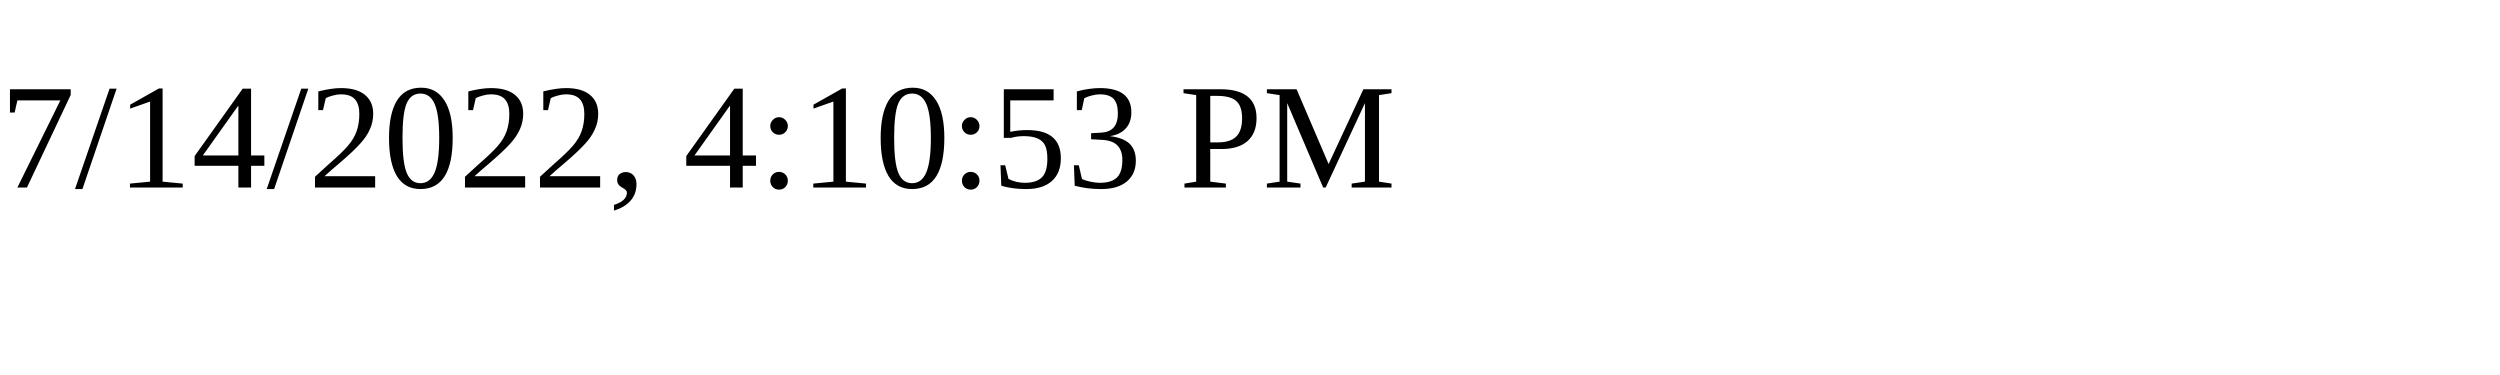
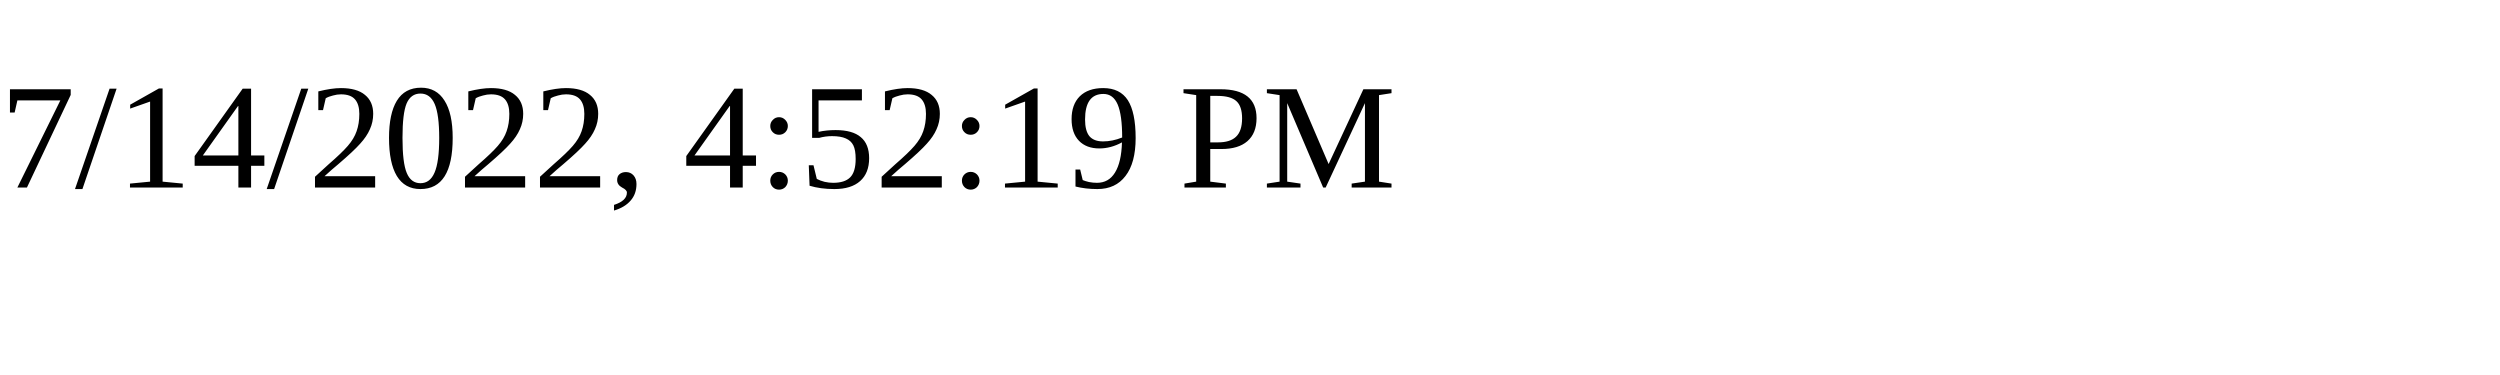
<svg xmlns="http://www.w3.org/2000/svg" height="30" width="200">
-   <text x="0" y="15">7/14/2022, 4:10:53 PM</text>
+   <text x="0" y="15">7/14/2022, 4:52:19 PM</text>
</svg>
